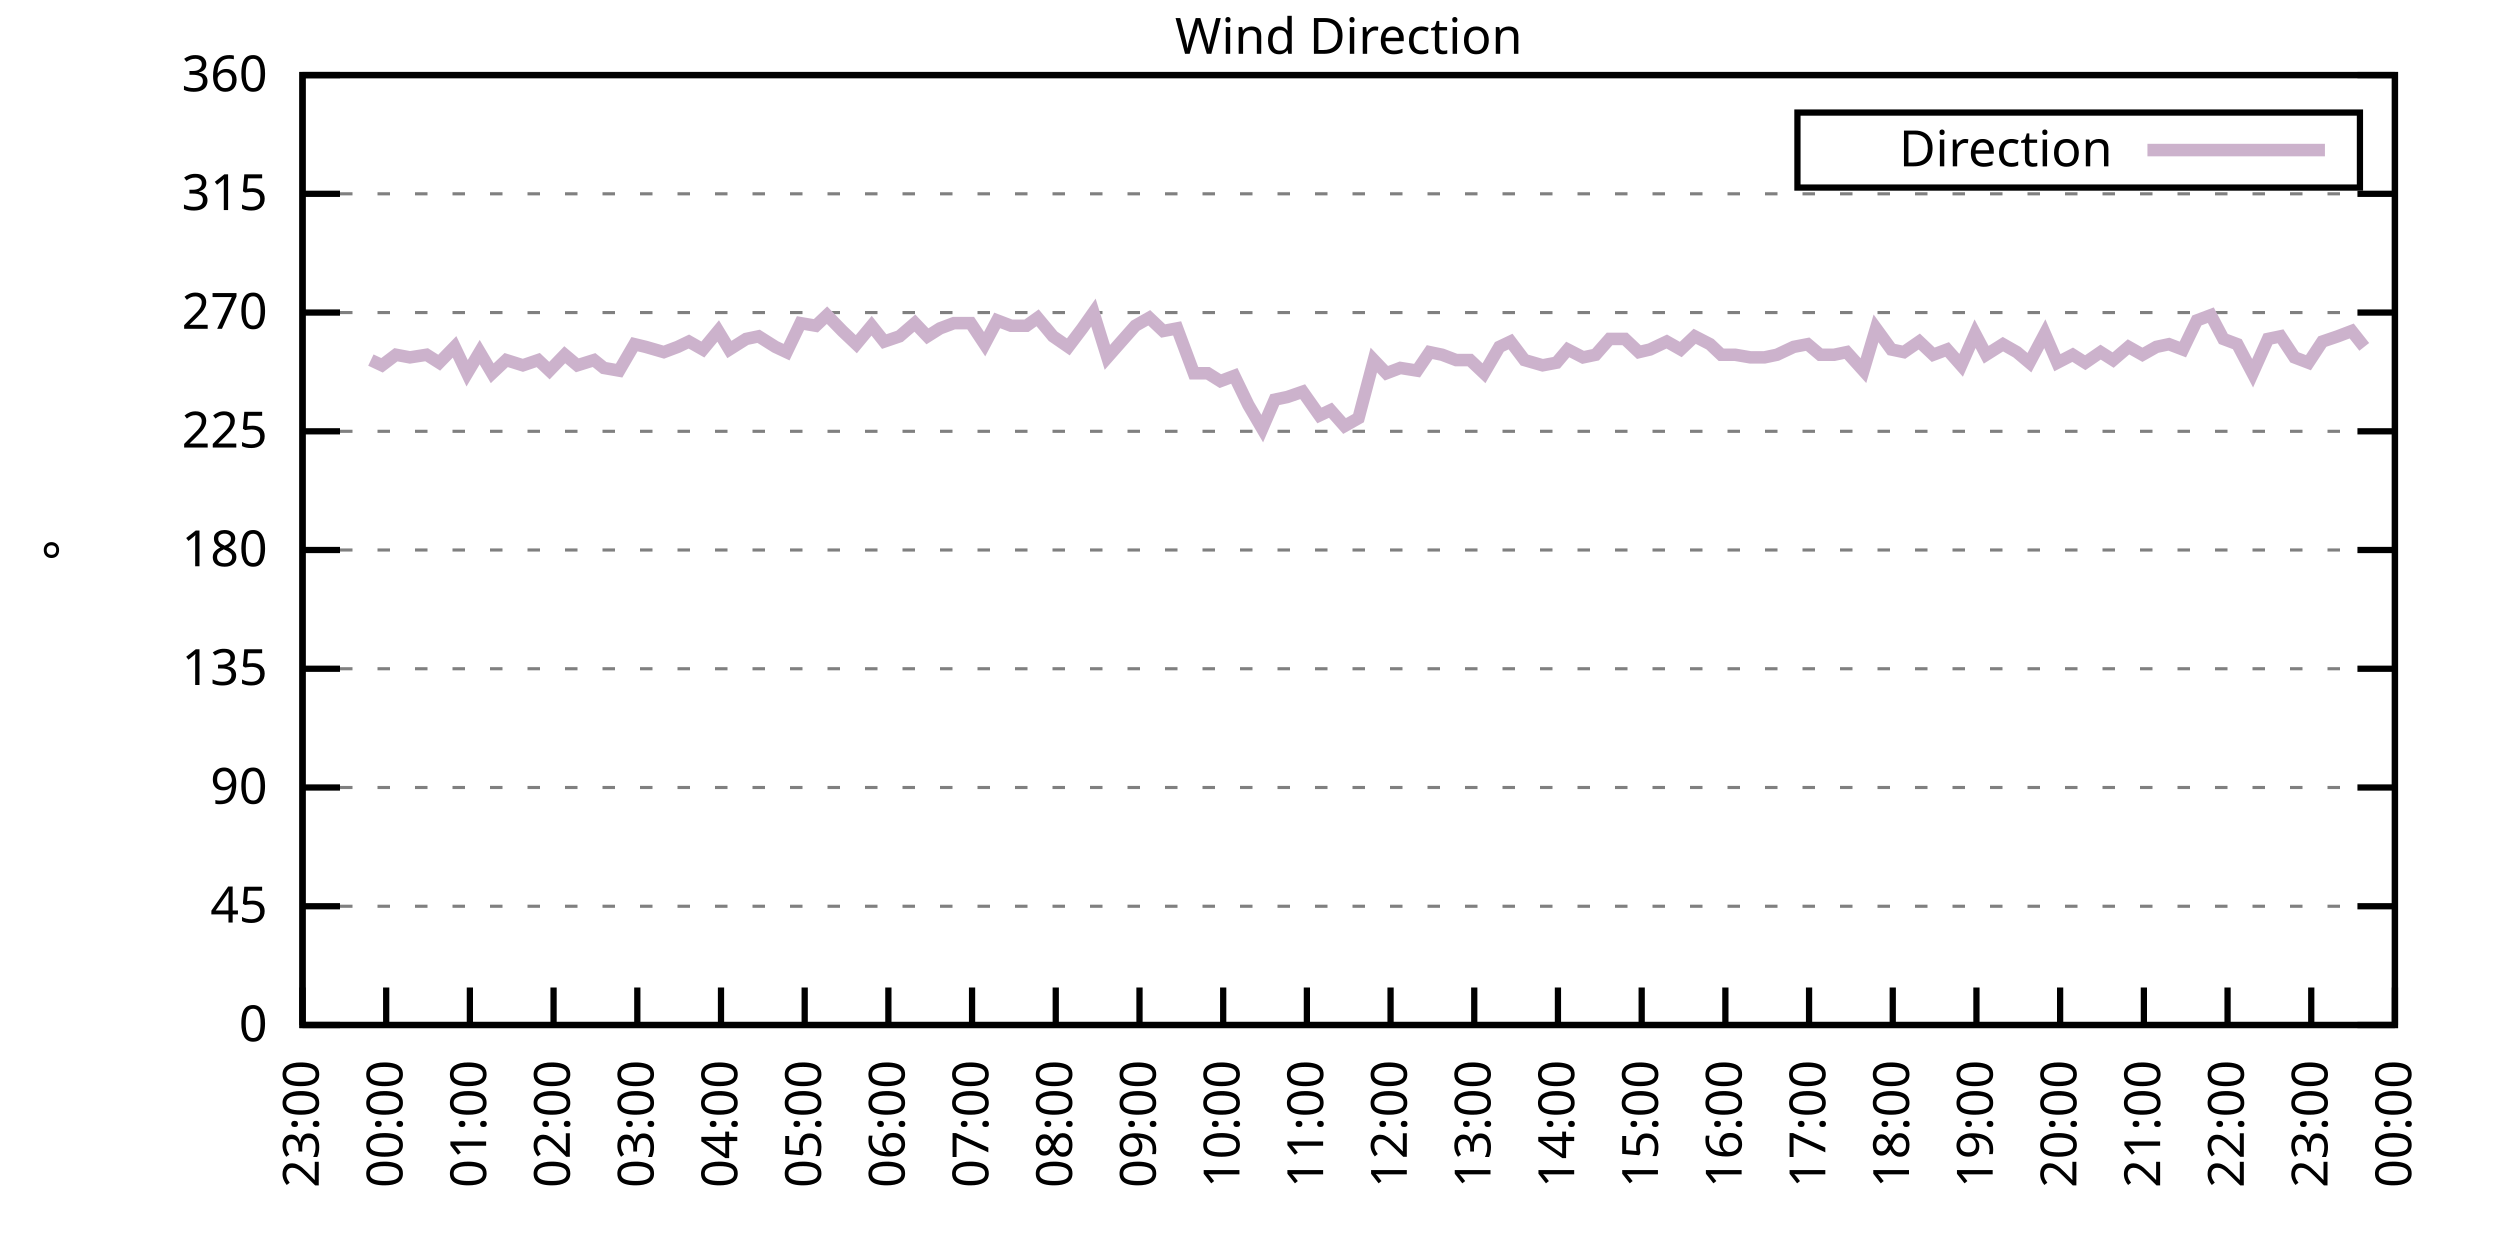
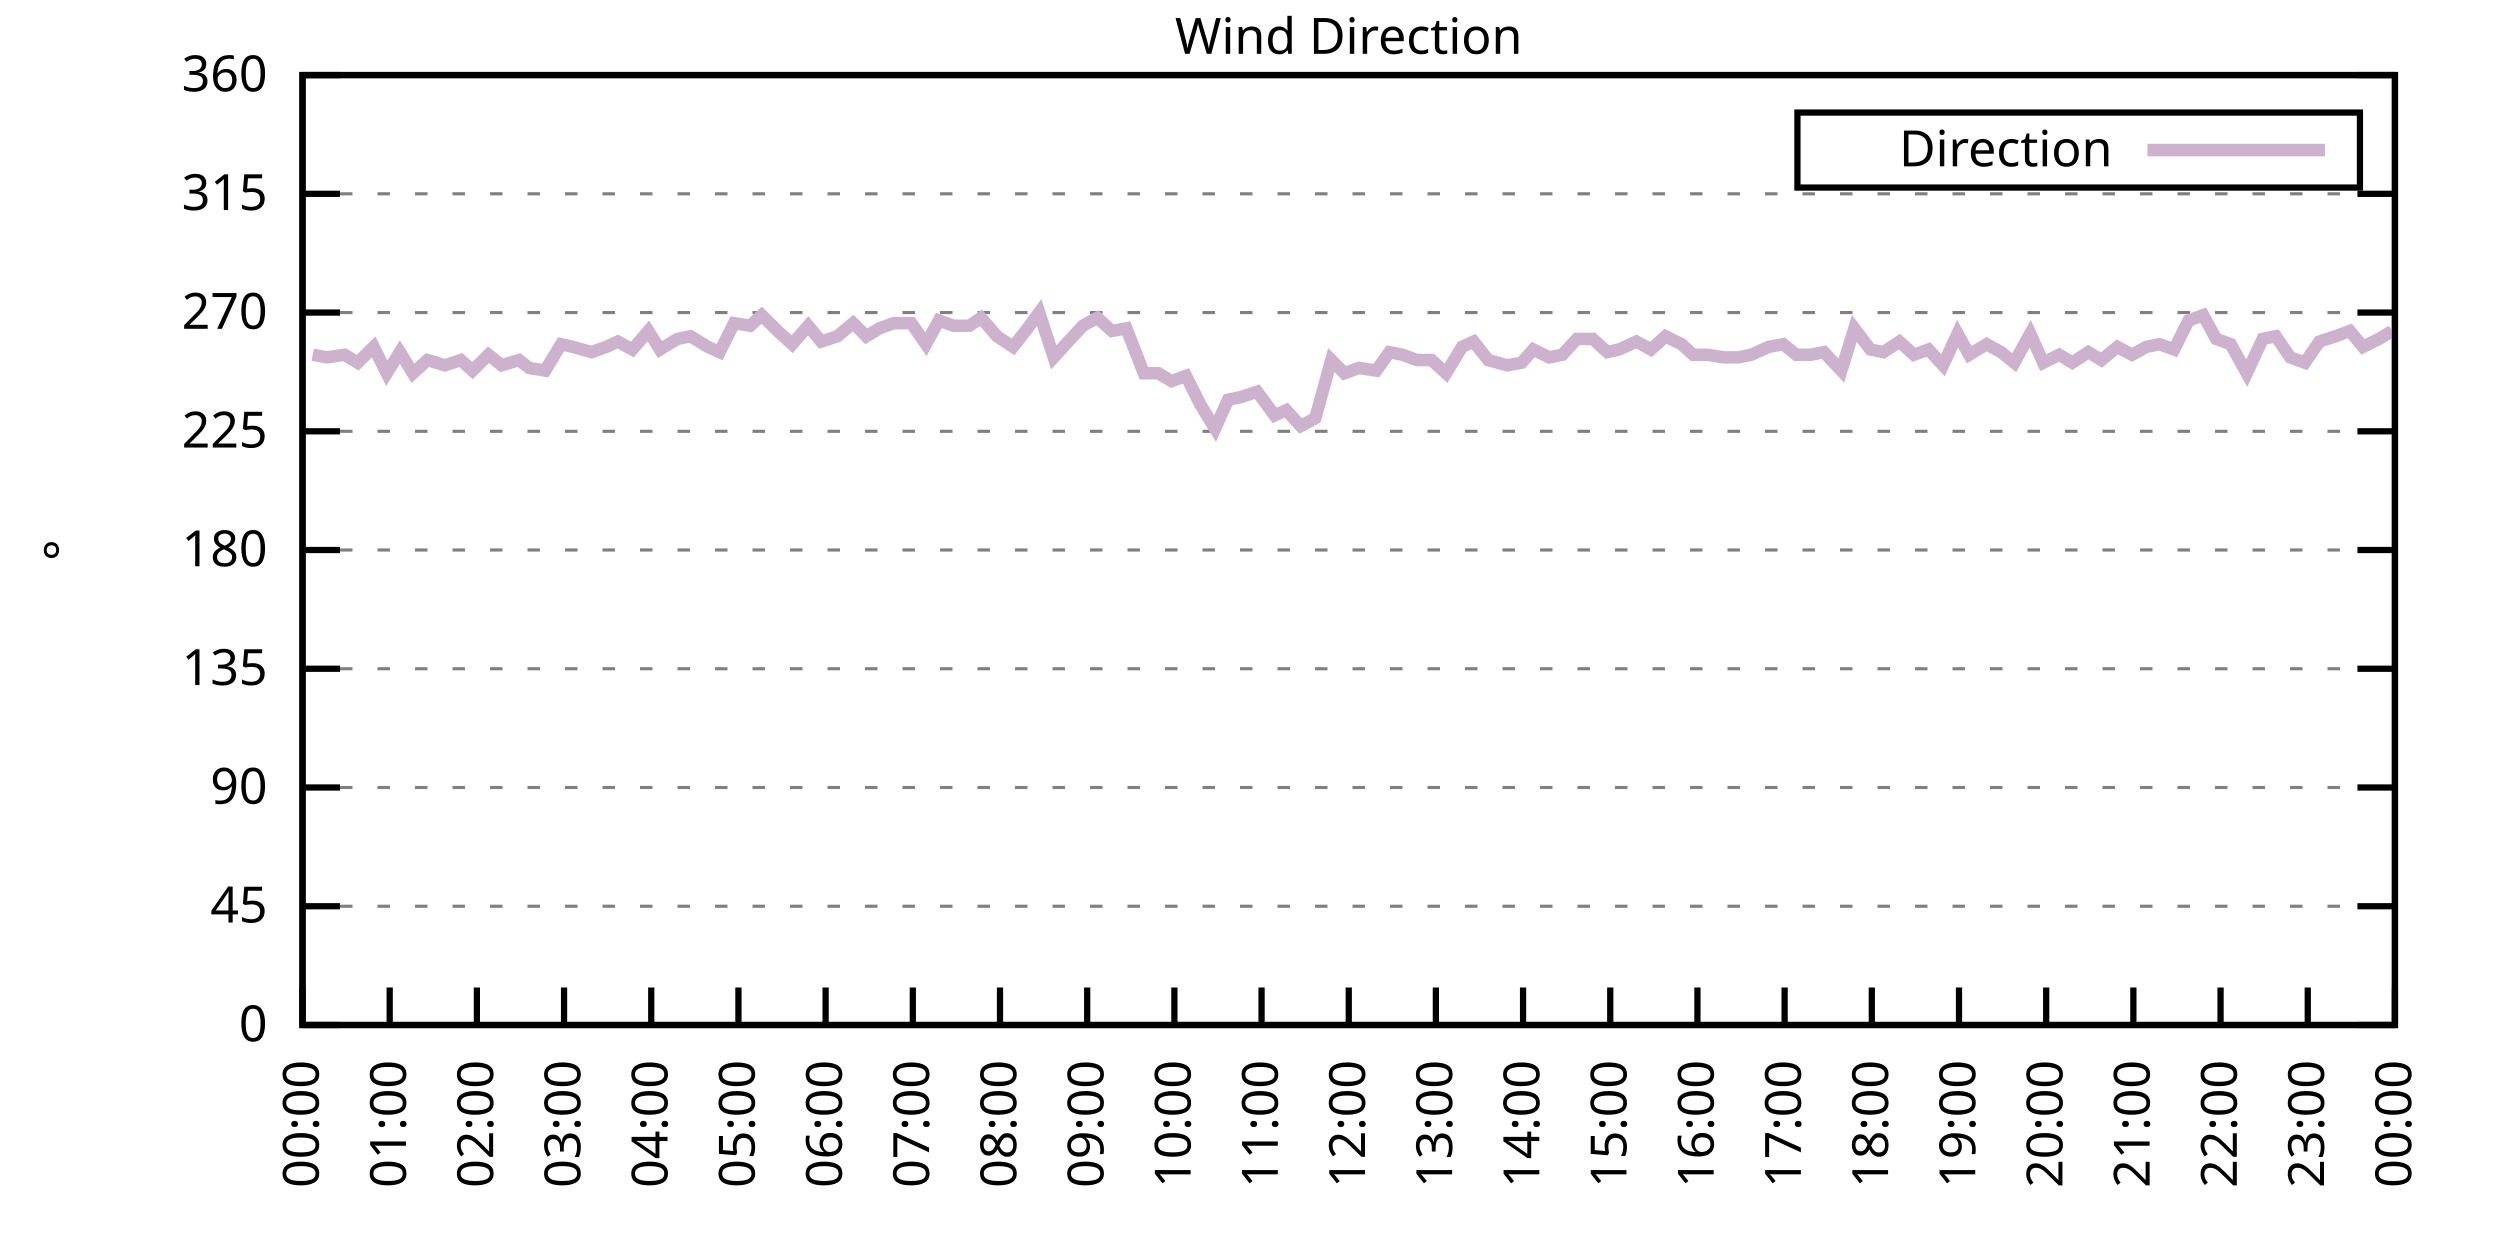
<svg xmlns="http://www.w3.org/2000/svg" xmlns:xlink="http://www.w3.org/1999/xlink" width="400" height="200" viewBox="0 0 400 200">
  <g id="gnuplot_canvas">
    <rect x="0" y="0" width="400" height="200" fill="none" />
    <defs>
      <circle id="gpDot" r="0.5" stroke-width="0.5" stroke="currentColor" />
      <path id="gpPt0" stroke-width="0.333" stroke="currentColor" d="M-1,0 h2 M0,-1 v2" />
      <path id="gpPt1" stroke-width="0.333" stroke="currentColor" d="M-1,-1 L1,1 M1,-1 L-1,1" />
      <path id="gpPt2" stroke-width="0.333" stroke="currentColor" d="M-1,0 L1,0 M0,-1 L0,1 M-1,-1 L1,1 M-1,1 L1,-1" />
      <rect id="gpPt3" stroke-width="0.333" stroke="currentColor" x="-1" y="-1" width="2" height="2" />
      <rect id="gpPt4" stroke-width="0.333" stroke="currentColor" fill="currentColor" x="-1" y="-1" width="2" height="2" />
      <circle id="gpPt5" stroke-width="0.333" stroke="currentColor" cx="0" cy="0" r="1" />
      <use xlink:href="#gpPt5" id="gpPt6" fill="currentColor" stroke="none" />
      <path id="gpPt7" stroke-width="0.333" stroke="currentColor" d="M0,-1.33 L-1.33,0.67 L1.33,0.67 z" />
      <use xlink:href="#gpPt7" id="gpPt8" fill="currentColor" stroke="none" />
      <use xlink:href="#gpPt7" id="gpPt9" stroke="currentColor" transform="rotate(180)" />
      <use xlink:href="#gpPt9" id="gpPt10" fill="currentColor" stroke="none" />
      <use xlink:href="#gpPt3" id="gpPt11" stroke="currentColor" transform="rotate(45)" />
      <use xlink:href="#gpPt11" id="gpPt12" fill="currentColor" stroke="none" />
      <path id="gpPt13" stroke-width="0.333" stroke="currentColor" d="M0,1.330 L1.265,0.411 L0.782,-1.067 L-0.782,-1.076 L-1.265,0.411 z" />
      <use xlink:href="#gpPt13" id="gpPt14" fill="currentColor" stroke="none" />
      <filter id="textbox" filterUnits="objectBoundingBox" x="0" y="0" height="1" width="1">
        <feFlood flood-color="white" flood-opacity="1" result="bgnd" />
        <feComposite in="SourceGraphic" in2="bgnd" operator="atop" />
      </filter>
      <filter id="greybox" filterUnits="objectBoundingBox" x="0" y="0" height="1" width="1">
        <feFlood flood-color="lightgrey" flood-opacity="1" result="grey" />
        <feComposite in="SourceGraphic" in2="grey" operator="atop" />
      </filter>
    </defs>
    <g fill="none" color="white" stroke="currentColor" stroke-width="1.00" stroke-linecap="butt" stroke-linejoin="miter">
</g>
    <g fill="none" color="black" stroke="currentColor" stroke-width="1.00" stroke-linecap="butt" stroke-linejoin="miter">
      <g stroke="none" shape-rendering="crispEdges">
        <polygon fill="rgb(255, 255, 255)" points="48.40,164.00 383.18,164.00 383.18,12.02 48.40,12.02 " />
      </g>
    </g>
    <g fill="none" color="black" stroke="currentColor" stroke-width="1.00" stroke-linecap="butt" stroke-linejoin="miter">
</g>
    <g fill="none" color="black" stroke="black" stroke-width="0.50" stroke-linecap="butt" stroke-linejoin="miter">
</g>
    <g fill="none" color="gray" stroke="currentColor" stroke-width="0.50" stroke-linecap="butt" stroke-linejoin="miter">
      <path stroke="gray" stroke-dasharray="2,4" class="gridline" d="M48.40,164.00 L383.19,164.00  " />
    </g>
    <g fill="none" color="gray" stroke="gray" stroke-width="1.00" stroke-linecap="butt" stroke-linejoin="miter">
</g>
    <g fill="none" color="black" stroke="currentColor" stroke-width="1.00" stroke-linecap="butt" stroke-linejoin="miter">
      <path stroke="black" d="M48.40,164.00 L54.40,164.00 M383.19,164.00 L377.19,164.00  " />
      <g transform="translate(42.80,166.60)" stroke="none" fill="black" font-family="Sans" font-size="8.00" text-anchor="end">
        <text>
          <tspan font-family="Sans"> 0</tspan>
        </text>
      </g>
    </g>
    <g fill="none" color="black" stroke="currentColor" stroke-width="1.00" stroke-linecap="butt" stroke-linejoin="miter">
</g>
    <g fill="none" color="black" stroke="black" stroke-width="0.50" stroke-linecap="butt" stroke-linejoin="miter">
</g>
    <g fill="none" color="gray" stroke="currentColor" stroke-width="0.50" stroke-linecap="butt" stroke-linejoin="miter">
      <path stroke="gray" stroke-dasharray="2,4" class="gridline" d="M48.40,145.00 L383.19,145.00  " />
    </g>
    <g fill="none" color="gray" stroke="gray" stroke-width="1.00" stroke-linecap="butt" stroke-linejoin="miter">
</g>
    <g fill="none" color="black" stroke="currentColor" stroke-width="1.00" stroke-linecap="butt" stroke-linejoin="miter">
      <path stroke="black" d="M48.40,145.00 L54.40,145.00 M383.19,145.00 L377.19,145.00  " />
      <g transform="translate(42.80,147.60)" stroke="none" fill="black" font-family="Sans" font-size="8.00" text-anchor="end">
        <text>
          <tspan font-family="Sans"> 45</tspan>
        </text>
      </g>
    </g>
    <g fill="none" color="black" stroke="currentColor" stroke-width="1.00" stroke-linecap="butt" stroke-linejoin="miter">
</g>
    <g fill="none" color="black" stroke="black" stroke-width="0.50" stroke-linecap="butt" stroke-linejoin="miter">
</g>
    <g fill="none" color="gray" stroke="currentColor" stroke-width="0.50" stroke-linecap="butt" stroke-linejoin="miter">
      <path stroke="gray" stroke-dasharray="2,4" class="gridline" d="M48.40,126.00 L383.19,126.00  " />
    </g>
    <g fill="none" color="gray" stroke="gray" stroke-width="1.00" stroke-linecap="butt" stroke-linejoin="miter">
</g>
    <g fill="none" color="black" stroke="currentColor" stroke-width="1.00" stroke-linecap="butt" stroke-linejoin="miter">
      <path stroke="black" d="M48.40,126.00 L54.40,126.00 M383.19,126.00 L377.19,126.00  " />
      <g transform="translate(42.80,128.60)" stroke="none" fill="black" font-family="Sans" font-size="8.00" text-anchor="end">
        <text>
          <tspan font-family="Sans"> 90</tspan>
        </text>
      </g>
    </g>
    <g fill="none" color="black" stroke="currentColor" stroke-width="1.00" stroke-linecap="butt" stroke-linejoin="miter">
</g>
    <g fill="none" color="black" stroke="black" stroke-width="0.50" stroke-linecap="butt" stroke-linejoin="miter">
</g>
    <g fill="none" color="gray" stroke="currentColor" stroke-width="0.50" stroke-linecap="butt" stroke-linejoin="miter">
      <path stroke="gray" stroke-dasharray="2,4" class="gridline" d="M48.40,107.00 L383.19,107.00  " />
    </g>
    <g fill="none" color="gray" stroke="gray" stroke-width="1.00" stroke-linecap="butt" stroke-linejoin="miter">
</g>
    <g fill="none" color="black" stroke="currentColor" stroke-width="1.00" stroke-linecap="butt" stroke-linejoin="miter">
      <path stroke="black" d="M48.40,107.00 L54.40,107.00 M383.19,107.00 L377.19,107.00  " />
      <g transform="translate(42.80,109.60)" stroke="none" fill="black" font-family="Sans" font-size="8.00" text-anchor="end">
        <text>
          <tspan font-family="Sans"> 135</tspan>
        </text>
      </g>
    </g>
    <g fill="none" color="black" stroke="currentColor" stroke-width="1.00" stroke-linecap="butt" stroke-linejoin="miter">
</g>
    <g fill="none" color="black" stroke="black" stroke-width="0.50" stroke-linecap="butt" stroke-linejoin="miter">
</g>
    <g fill="none" color="gray" stroke="currentColor" stroke-width="0.50" stroke-linecap="butt" stroke-linejoin="miter">
      <path stroke="gray" stroke-dasharray="2,4" class="gridline" d="M48.40,88.00 L383.19,88.00  " />
    </g>
    <g fill="none" color="gray" stroke="gray" stroke-width="1.00" stroke-linecap="butt" stroke-linejoin="miter">
</g>
    <g fill="none" color="black" stroke="currentColor" stroke-width="1.00" stroke-linecap="butt" stroke-linejoin="miter">
      <path stroke="black" d="M48.40,88.00 L54.40,88.00 M383.19,88.00 L377.19,88.00  " />
      <g transform="translate(42.80,90.60)" stroke="none" fill="black" font-family="Sans" font-size="8.00" text-anchor="end">
        <text>
          <tspan font-family="Sans"> 180</tspan>
        </text>
      </g>
    </g>
    <g fill="none" color="black" stroke="currentColor" stroke-width="1.00" stroke-linecap="butt" stroke-linejoin="miter">
</g>
    <g fill="none" color="black" stroke="black" stroke-width="0.50" stroke-linecap="butt" stroke-linejoin="miter">
</g>
    <g fill="none" color="gray" stroke="currentColor" stroke-width="0.50" stroke-linecap="butt" stroke-linejoin="miter">
      <path stroke="gray" stroke-dasharray="2,4" class="gridline" d="M48.40,69.01 L383.19,69.01  " />
    </g>
    <g fill="none" color="gray" stroke="gray" stroke-width="1.00" stroke-linecap="butt" stroke-linejoin="miter">
</g>
    <g fill="none" color="black" stroke="currentColor" stroke-width="1.00" stroke-linecap="butt" stroke-linejoin="miter">
      <path stroke="black" d="M48.40,69.01 L54.40,69.01 M383.19,69.01 L377.19,69.01  " />
      <g transform="translate(42.80,71.61)" stroke="none" fill="black" font-family="Sans" font-size="8.00" text-anchor="end">
        <text>
          <tspan font-family="Sans"> 225</tspan>
        </text>
      </g>
    </g>
    <g fill="none" color="black" stroke="currentColor" stroke-width="1.00" stroke-linecap="butt" stroke-linejoin="miter">
</g>
    <g fill="none" color="black" stroke="black" stroke-width="0.50" stroke-linecap="butt" stroke-linejoin="miter">
</g>
    <g fill="none" color="gray" stroke="currentColor" stroke-width="0.50" stroke-linecap="butt" stroke-linejoin="miter">
      <path stroke="gray" stroke-dasharray="2,4" class="gridline" d="M48.40,50.01 L383.19,50.01  " />
    </g>
    <g fill="none" color="gray" stroke="gray" stroke-width="1.00" stroke-linecap="butt" stroke-linejoin="miter">
</g>
    <g fill="none" color="black" stroke="currentColor" stroke-width="1.00" stroke-linecap="butt" stroke-linejoin="miter">
      <path stroke="black" d="M48.40,50.01 L54.40,50.01 M383.19,50.01 L377.19,50.01  " />
      <g transform="translate(42.80,52.61)" stroke="none" fill="black" font-family="Sans" font-size="8.00" text-anchor="end">
        <text>
          <tspan font-family="Sans"> 270</tspan>
        </text>
      </g>
    </g>
    <g fill="none" color="black" stroke="currentColor" stroke-width="1.00" stroke-linecap="butt" stroke-linejoin="miter">
</g>
    <g fill="none" color="black" stroke="black" stroke-width="0.50" stroke-linecap="butt" stroke-linejoin="miter">
</g>
    <g fill="none" color="gray" stroke="currentColor" stroke-width="0.50" stroke-linecap="butt" stroke-linejoin="miter">
      <path stroke="gray" stroke-dasharray="2,4" class="gridline" d="M48.40,31.01 L383.19,31.01  " />
    </g>
    <g fill="none" color="gray" stroke="gray" stroke-width="1.00" stroke-linecap="butt" stroke-linejoin="miter">
</g>
    <g fill="none" color="black" stroke="currentColor" stroke-width="1.00" stroke-linecap="butt" stroke-linejoin="miter">
      <path stroke="black" d="M48.40,31.01 L54.40,31.01 M383.19,31.01 L377.19,31.01  " />
      <g transform="translate(42.80,33.61)" stroke="none" fill="black" font-family="Sans" font-size="8.00" text-anchor="end">
        <text>
          <tspan font-family="Sans"> 315</tspan>
        </text>
      </g>
    </g>
    <g fill="none" color="black" stroke="currentColor" stroke-width="1.00" stroke-linecap="butt" stroke-linejoin="miter">
</g>
    <g fill="none" color="black" stroke="black" stroke-width="0.50" stroke-linecap="butt" stroke-linejoin="miter">
</g>
    <g fill="none" color="gray" stroke="currentColor" stroke-width="0.50" stroke-linecap="butt" stroke-linejoin="miter">
      <path stroke="gray" stroke-dasharray="2,4" class="gridline" d="M48.40,12.01 L383.19,12.01  " />
    </g>
    <g fill="none" color="gray" stroke="gray" stroke-width="1.00" stroke-linecap="butt" stroke-linejoin="miter">
</g>
    <g fill="none" color="black" stroke="currentColor" stroke-width="1.00" stroke-linecap="butt" stroke-linejoin="miter">
      <path stroke="black" d="M48.40,12.01 L54.40,12.01 M383.19,12.01 L377.19,12.01  " />
      <g transform="translate(42.80,14.61)" stroke="none" fill="black" font-family="Sans" font-size="8.00" text-anchor="end">
        <text>
          <tspan font-family="Sans"> 360</tspan>
        </text>
      </g>
    </g>
    <g fill="none" color="black" stroke="currentColor" stroke-width="1.00" stroke-linecap="butt" stroke-linejoin="miter">
      <path stroke="black" d="M48.40,164.00 L48.40,158.00  " />
      <g transform="translate(51.00,169.60) rotate(270.00)" stroke="none" fill="black" font-family="Sans" font-size="8.00" text-anchor="end">
        <text>
-           <tspan font-family="Sans">23:00</tspan>
-         </text>
-       </g>
-     </g>
-     <g fill="none" color="black" stroke="currentColor" stroke-width="1.00" stroke-linecap="butt" stroke-linejoin="miter">
-       <path stroke="black" d="M61.79,164.00 L61.79,158.00  " />
-       <g transform="translate(64.39,169.60) rotate(270.00)" stroke="none" fill="black" font-family="Sans" font-size="8.00" text-anchor="end">
-         <text>
          <tspan font-family="Sans">00:00</tspan>
        </text>
      </g>
    </g>
    <g fill="none" color="black" stroke="currentColor" stroke-width="1.00" stroke-linecap="butt" stroke-linejoin="miter">
-       <path stroke="black" d="M75.18,164.00 L75.18,158.00  " />
-       <g transform="translate(77.78,169.60) rotate(270.00)" stroke="none" fill="black" font-family="Sans" font-size="8.00" text-anchor="end">
+       <path stroke="black" d="M62.35,164.00 L62.35,158.00  " />
+       <g transform="translate(64.95,169.60) rotate(270.00)" stroke="none" fill="black" font-family="Sans" font-size="8.00" text-anchor="end">
        <text>
          <tspan font-family="Sans">01:00</tspan>
        </text>
      </g>
    </g>
    <g fill="none" color="black" stroke="currentColor" stroke-width="1.00" stroke-linecap="butt" stroke-linejoin="miter">
-       <path stroke="black" d="M88.57,164.00 L88.57,158.00  " />
-       <g transform="translate(91.17,169.60) rotate(270.00)" stroke="none" fill="black" font-family="Sans" font-size="8.00" text-anchor="end">
+       <path stroke="black" d="M76.30,164.00 L76.30,158.00  " />
+       <g transform="translate(78.90,169.60) rotate(270.00)" stroke="none" fill="black" font-family="Sans" font-size="8.00" text-anchor="end">
        <text>
          <tspan font-family="Sans">02:00</tspan>
        </text>
      </g>
    </g>
    <g fill="none" color="black" stroke="currentColor" stroke-width="1.00" stroke-linecap="butt" stroke-linejoin="miter">
-       <path stroke="black" d="M101.97,164.00 L101.97,158.00  " />
-       <g transform="translate(104.57,169.60) rotate(270.00)" stroke="none" fill="black" font-family="Sans" font-size="8.00" text-anchor="end">
+       <path stroke="black" d="M90.25,164.00 L90.25,158.00  " />
+       <g transform="translate(92.85,169.60) rotate(270.00)" stroke="none" fill="black" font-family="Sans" font-size="8.00" text-anchor="end">
        <text>
          <tspan font-family="Sans">03:00</tspan>
        </text>
      </g>
    </g>
    <g fill="none" color="black" stroke="currentColor" stroke-width="1.00" stroke-linecap="butt" stroke-linejoin="miter">
-       <path stroke="black" d="M115.36,164.00 L115.36,158.00  " />
-       <g transform="translate(117.96,169.60) rotate(270.00)" stroke="none" fill="black" font-family="Sans" font-size="8.00" text-anchor="end">
+       <path stroke="black" d="M104.20,164.00 L104.20,158.00  " />
+       <g transform="translate(106.80,169.60) rotate(270.00)" stroke="none" fill="black" font-family="Sans" font-size="8.00" text-anchor="end">
        <text>
          <tspan font-family="Sans">04:00</tspan>
        </text>
      </g>
    </g>
    <g fill="none" color="black" stroke="currentColor" stroke-width="1.00" stroke-linecap="butt" stroke-linejoin="miter">
-       <path stroke="black" d="M128.75,164.00 L128.75,158.00  " />
-       <g transform="translate(131.35,169.60) rotate(270.00)" stroke="none" fill="black" font-family="Sans" font-size="8.00" text-anchor="end">
+       <path stroke="black" d="M118.15,164.00 L118.15,158.00  " />
+       <g transform="translate(120.75,169.60) rotate(270.00)" stroke="none" fill="black" font-family="Sans" font-size="8.00" text-anchor="end">
        <text>
          <tspan font-family="Sans">05:00</tspan>
        </text>
      </g>
    </g>
    <g fill="none" color="black" stroke="currentColor" stroke-width="1.00" stroke-linecap="butt" stroke-linejoin="miter">
-       <path stroke="black" d="M142.14,164.00 L142.14,158.00  " />
-       <g transform="translate(144.74,169.60) rotate(270.00)" stroke="none" fill="black" font-family="Sans" font-size="8.00" text-anchor="end">
+       <path stroke="black" d="M132.10,164.00 L132.10,158.00  " />
+       <g transform="translate(134.70,169.60) rotate(270.00)" stroke="none" fill="black" font-family="Sans" font-size="8.00" text-anchor="end">
        <text>
          <tspan font-family="Sans">06:00</tspan>
        </text>
      </g>
    </g>
    <g fill="none" color="black" stroke="currentColor" stroke-width="1.00" stroke-linecap="butt" stroke-linejoin="miter">
-       <path stroke="black" d="M155.53,164.00 L155.53,158.00  " />
-       <g transform="translate(158.13,169.60) rotate(270.00)" stroke="none" fill="black" font-family="Sans" font-size="8.00" text-anchor="end">
+       <path stroke="black" d="M146.05,164.00 L146.05,158.00  " />
+       <g transform="translate(148.65,169.60) rotate(270.00)" stroke="none" fill="black" font-family="Sans" font-size="8.00" text-anchor="end">
        <text>
          <tspan font-family="Sans">07:00</tspan>
        </text>
      </g>
    </g>
    <g fill="none" color="black" stroke="currentColor" stroke-width="1.00" stroke-linecap="butt" stroke-linejoin="miter">
-       <path stroke="black" d="M168.92,164.00 L168.92,158.00  " />
-       <g transform="translate(171.52,169.60) rotate(270.00)" stroke="none" fill="black" font-family="Sans" font-size="8.00" text-anchor="end">
+       <path stroke="black" d="M160.00,164.00 L160.00,158.00  " />
+       <g transform="translate(162.60,169.60) rotate(270.00)" stroke="none" fill="black" font-family="Sans" font-size="8.00" text-anchor="end">
        <text>
          <tspan font-family="Sans">08:00</tspan>
        </text>
      </g>
    </g>
    <g fill="none" color="black" stroke="currentColor" stroke-width="1.00" stroke-linecap="butt" stroke-linejoin="miter">
-       <path stroke="black" d="M182.32,164.00 L182.32,158.00  " />
-       <g transform="translate(184.92,169.60) rotate(270.00)" stroke="none" fill="black" font-family="Sans" font-size="8.00" text-anchor="end">
+       <path stroke="black" d="M173.95,164.00 L173.95,158.00  " />
+       <g transform="translate(176.55,169.60) rotate(270.00)" stroke="none" fill="black" font-family="Sans" font-size="8.00" text-anchor="end">
        <text>
          <tspan font-family="Sans">09:00</tspan>
        </text>
      </g>
    </g>
    <g fill="none" color="black" stroke="currentColor" stroke-width="1.00" stroke-linecap="butt" stroke-linejoin="miter">
-       <path stroke="black" d="M195.71,164.00 L195.71,158.00  " />
-       <g transform="translate(198.31,169.60) rotate(270.00)" stroke="none" fill="black" font-family="Sans" font-size="8.00" text-anchor="end">
+       <path stroke="black" d="M187.90,164.00 L187.90,158.00  " />
+       <g transform="translate(190.50,169.60) rotate(270.00)" stroke="none" fill="black" font-family="Sans" font-size="8.00" text-anchor="end">
        <text>
          <tspan font-family="Sans">10:00</tspan>
        </text>
      </g>
    </g>
    <g fill="none" color="black" stroke="currentColor" stroke-width="1.00" stroke-linecap="butt" stroke-linejoin="miter">
-       <path stroke="black" d="M209.10,164.00 L209.10,158.00  " />
-       <g transform="translate(211.70,169.60) rotate(270.00)" stroke="none" fill="black" font-family="Sans" font-size="8.00" text-anchor="end">
+       <path stroke="black" d="M201.85,164.00 L201.85,158.00  " />
+       <g transform="translate(204.45,169.60) rotate(270.00)" stroke="none" fill="black" font-family="Sans" font-size="8.00" text-anchor="end">
        <text>
          <tspan font-family="Sans">11:00</tspan>
        </text>
      </g>
    </g>
    <g fill="none" color="black" stroke="currentColor" stroke-width="1.00" stroke-linecap="butt" stroke-linejoin="miter">
-       <path stroke="black" d="M222.49,164.00 L222.49,158.00  " />
-       <g transform="translate(225.09,169.60) rotate(270.00)" stroke="none" fill="black" font-family="Sans" font-size="8.00" text-anchor="end">
+       <path stroke="black" d="M215.80,164.00 L215.80,158.00  " />
+       <g transform="translate(218.40,169.60) rotate(270.00)" stroke="none" fill="black" font-family="Sans" font-size="8.00" text-anchor="end">
        <text>
          <tspan font-family="Sans">12:00</tspan>
        </text>
      </g>
    </g>
    <g fill="none" color="black" stroke="currentColor" stroke-width="1.00" stroke-linecap="butt" stroke-linejoin="miter">
-       <path stroke="black" d="M235.88,164.00 L235.88,158.00  " />
-       <g transform="translate(238.48,169.60) rotate(270.00)" stroke="none" fill="black" font-family="Sans" font-size="8.00" text-anchor="end">
+       <path stroke="black" d="M229.74,164.00 L229.74,158.00  " />
+       <g transform="translate(232.34,169.60) rotate(270.00)" stroke="none" fill="black" font-family="Sans" font-size="8.00" text-anchor="end">
        <text>
          <tspan font-family="Sans">13:00</tspan>
        </text>
      </g>
    </g>
    <g fill="none" color="black" stroke="currentColor" stroke-width="1.00" stroke-linecap="butt" stroke-linejoin="miter">
-       <path stroke="black" d="M249.27,164.00 L249.27,158.00  " />
-       <g transform="translate(251.87,169.60) rotate(270.00)" stroke="none" fill="black" font-family="Sans" font-size="8.00" text-anchor="end">
+       <path stroke="black" d="M243.69,164.00 L243.69,158.00  " />
+       <g transform="translate(246.29,169.60) rotate(270.00)" stroke="none" fill="black" font-family="Sans" font-size="8.00" text-anchor="end">
        <text>
          <tspan font-family="Sans">14:00</tspan>
        </text>
      </g>
    </g>
    <g fill="none" color="black" stroke="currentColor" stroke-width="1.00" stroke-linecap="butt" stroke-linejoin="miter">
-       <path stroke="black" d="M262.67,164.00 L262.67,158.00  " />
-       <g transform="translate(265.27,169.60) rotate(270.00)" stroke="none" fill="black" font-family="Sans" font-size="8.00" text-anchor="end">
+       <path stroke="black" d="M257.64,164.00 L257.64,158.00  " />
+       <g transform="translate(260.24,169.60) rotate(270.00)" stroke="none" fill="black" font-family="Sans" font-size="8.00" text-anchor="end">
        <text>
          <tspan font-family="Sans">15:00</tspan>
        </text>
      </g>
    </g>
    <g fill="none" color="black" stroke="currentColor" stroke-width="1.00" stroke-linecap="butt" stroke-linejoin="miter">
-       <path stroke="black" d="M276.06,164.00 L276.06,158.00  " />
-       <g transform="translate(278.66,169.60) rotate(270.00)" stroke="none" fill="black" font-family="Sans" font-size="8.00" text-anchor="end">
+       <path stroke="black" d="M271.59,164.00 L271.59,158.00  " />
+       <g transform="translate(274.19,169.60) rotate(270.00)" stroke="none" fill="black" font-family="Sans" font-size="8.00" text-anchor="end">
        <text>
          <tspan font-family="Sans">16:00</tspan>
        </text>
      </g>
    </g>
    <g fill="none" color="black" stroke="currentColor" stroke-width="1.00" stroke-linecap="butt" stroke-linejoin="miter">
-       <path stroke="black" d="M289.45,164.00 L289.45,158.00  " />
-       <g transform="translate(292.05,169.60) rotate(270.00)" stroke="none" fill="black" font-family="Sans" font-size="8.00" text-anchor="end">
+       <path stroke="black" d="M285.54,164.00 L285.54,158.00  " />
+       <g transform="translate(288.14,169.60) rotate(270.00)" stroke="none" fill="black" font-family="Sans" font-size="8.00" text-anchor="end">
        <text>
          <tspan font-family="Sans">17:00</tspan>
        </text>
      </g>
    </g>
    <g fill="none" color="black" stroke="currentColor" stroke-width="1.00" stroke-linecap="butt" stroke-linejoin="miter">
-       <path stroke="black" d="M302.84,164.00 L302.84,158.00  " />
-       <g transform="translate(305.44,169.60) rotate(270.00)" stroke="none" fill="black" font-family="Sans" font-size="8.00" text-anchor="end">
+       <path stroke="black" d="M299.49,164.00 L299.49,158.00  " />
+       <g transform="translate(302.09,169.60) rotate(270.00)" stroke="none" fill="black" font-family="Sans" font-size="8.00" text-anchor="end">
        <text>
          <tspan font-family="Sans">18:00</tspan>
        </text>
      </g>
    </g>
    <g fill="none" color="black" stroke="currentColor" stroke-width="1.00" stroke-linecap="butt" stroke-linejoin="miter">
-       <path stroke="black" d="M316.23,164.00 L316.23,158.00  " />
-       <g transform="translate(318.83,169.60) rotate(270.00)" stroke="none" fill="black" font-family="Sans" font-size="8.00" text-anchor="end">
+       <path stroke="black" d="M313.44,164.00 L313.44,158.00  " />
+       <g transform="translate(316.04,169.60) rotate(270.00)" stroke="none" fill="black" font-family="Sans" font-size="8.00" text-anchor="end">
        <text>
          <tspan font-family="Sans">19:00</tspan>
        </text>
      </g>
    </g>
    <g fill="none" color="black" stroke="currentColor" stroke-width="1.00" stroke-linecap="butt" stroke-linejoin="miter">
-       <path stroke="black" d="M329.62,164.00 L329.62,158.00  " />
-       <g transform="translate(332.22,169.60) rotate(270.00)" stroke="none" fill="black" font-family="Sans" font-size="8.00" text-anchor="end">
+       <path stroke="black" d="M327.39,164.00 L327.39,158.00  " />
+       <g transform="translate(329.99,169.60) rotate(270.00)" stroke="none" fill="black" font-family="Sans" font-size="8.00" text-anchor="end">
        <text>
          <tspan font-family="Sans">20:00</tspan>
        </text>
      </g>
    </g>
    <g fill="none" color="black" stroke="currentColor" stroke-width="1.00" stroke-linecap="butt" stroke-linejoin="miter">
-       <path stroke="black" d="M343.02,164.00 L343.02,158.00  " />
-       <g transform="translate(345.62,169.60) rotate(270.00)" stroke="none" fill="black" font-family="Sans" font-size="8.00" text-anchor="end">
+       <path stroke="black" d="M341.34,164.00 L341.34,158.00  " />
+       <g transform="translate(343.94,169.60) rotate(270.00)" stroke="none" fill="black" font-family="Sans" font-size="8.00" text-anchor="end">
        <text>
          <tspan font-family="Sans">21:00</tspan>
        </text>
      </g>
    </g>
    <g fill="none" color="black" stroke="currentColor" stroke-width="1.00" stroke-linecap="butt" stroke-linejoin="miter">
-       <path stroke="black" d="M356.41,164.00 L356.41,158.00  " />
-       <g transform="translate(359.01,169.60) rotate(270.00)" stroke="none" fill="black" font-family="Sans" font-size="8.00" text-anchor="end">
+       <path stroke="black" d="M355.29,164.00 L355.29,158.00  " />
+       <g transform="translate(357.89,169.60) rotate(270.00)" stroke="none" fill="black" font-family="Sans" font-size="8.00" text-anchor="end">
        <text>
          <tspan font-family="Sans">22:00</tspan>
        </text>
      </g>
    </g>
    <g fill="none" color="black" stroke="currentColor" stroke-width="1.00" stroke-linecap="butt" stroke-linejoin="miter">
-       <path stroke="black" d="M369.80,164.00 L369.80,158.00  " />
-       <g transform="translate(372.40,169.60) rotate(270.00)" stroke="none" fill="black" font-family="Sans" font-size="8.00" text-anchor="end">
+       <path stroke="black" d="M369.24,164.00 L369.24,158.00  " />
+       <g transform="translate(371.84,169.60) rotate(270.00)" stroke="none" fill="black" font-family="Sans" font-size="8.00" text-anchor="end">
        <text>
          <tspan font-family="Sans">23:00</tspan>
        </text>
      </g>
    </g>
    <g fill="none" color="black" stroke="currentColor" stroke-width="1.00" stroke-linecap="butt" stroke-linejoin="miter">
      <path stroke="black" d="M383.19,164.00 L383.19,158.00  " />
      <g transform="translate(385.79,169.60) rotate(270.00)" stroke="none" fill="black" font-family="Sans" font-size="8.00" text-anchor="end">
        <text>
          <tspan font-family="Sans">00:00</tspan>
        </text>
      </g>
    </g>
    <g fill="none" color="black" stroke="currentColor" stroke-width="1.00" stroke-linecap="butt" stroke-linejoin="miter">
</g>
    <g fill="none" color="black" stroke="currentColor" stroke-width="1.00" stroke-linecap="butt" stroke-linejoin="miter">
      <path stroke="black" d="M48.40,12.01 L48.40,164.00 L383.19,164.00 L383.19,12.01 L48.40,12.01 Z  " />
    </g>
    <g fill="none" color="black" stroke="currentColor" stroke-width="1.00" stroke-linecap="butt" stroke-linejoin="miter">
</g>
    <g fill="none" color="black" stroke="currentColor" stroke-width="1.00" stroke-linecap="butt" stroke-linejoin="miter">
      <path stroke="black" d="M287.59,30.01 L287.59,18.01 L377.59,18.01 L377.59,30.01 L287.59,30.01 Z  " />
    </g>
    <g id="Wind_direction_plot_1">
      <g fill="none" color="white" stroke="black" stroke-width="2.00" stroke-linecap="butt" stroke-linejoin="miter">
</g>
      <g fill="none" color="black" stroke="currentColor" stroke-width="2.00" stroke-linecap="butt" stroke-linejoin="miter">
        <g transform="translate(337.99,26.61)" stroke="none" fill="black" font-family="Sans" font-size="8.00" text-anchor="end">
          <text>
            <tspan font-family="Sans">Direction</tspan>
          </text>
        </g>
      </g>
      <g fill="none" color="black" stroke="currentColor" stroke-width="2.00" stroke-linecap="butt" stroke-linejoin="miter">
-         <path stroke="rgb(204, 178, 204)" d="M343.59,24.01 L371.99,24.01 M59.34,57.61 L61.12,58.45 L63.35,56.76 L65.59,57.18 L68.26,56.76 L70.27,58.03   L72.73,55.50 L74.74,59.72 L76.75,56.34 L78.75,59.72 L80.99,57.61 L83.66,58.45 L86.12,57.61 L87.91,59.30   L90.36,56.76 L92.37,58.45 L95.05,57.61 L96.61,58.87 L99.06,59.30 L101.52,55.07 L103.31,55.50 L106.21,56.34   L108.44,55.50 L110.22,54.65 L112.46,55.92 L114.91,52.96 L116.70,55.92 L119.38,54.23 L121.38,53.81 L124.06,55.50   L125.85,56.34 L128.08,51.70 L130.54,52.12 L132.32,50.43 L134.78,52.96 L137.01,55.07 L139.46,52.12 L141.47,54.65   L143.93,53.81 L146.38,51.70 L148.39,53.81 L150.40,52.54 L152.63,51.70 L155.31,51.70 L157.54,55.07 L159.55,51.27   L161.78,52.12 L164.24,52.12 L166.02,50.85 L168.48,53.81 L170.93,55.50 L173.17,52.54 L174.95,50.01 L177.18,57.18   L179.41,54.65 L181.65,52.12 L183.88,50.85 L186.11,52.96 L188.34,52.54 L191.02,59.72 L193.25,59.72 L195.26,60.98   L197.49,60.14 L199.73,64.78 L201.96,68.58 L203.97,63.94 L205.97,63.52 L208.43,62.67 L211.11,66.47 L212.89,65.63   L215.13,68.16 L217.36,66.90 L219.81,57.61 L221.82,59.72 L224.05,58.87 L226.73,59.30 L228.74,56.34 L230.75,56.76   L232.98,57.61 L235.21,57.61 L237.44,59.72 L239.90,55.50 L241.69,54.65 L243.92,57.61 L246.82,58.45 L249.05,58.03   L250.84,55.92 L253.29,57.18 L255.30,56.76 L257.53,54.23 L259.99,54.23 L262.22,56.34 L264.00,55.92 L266.68,54.65   L268.92,55.92 L271.15,53.81 L273.60,55.07 L275.39,56.76 L277.62,56.76 L280.07,57.18 L282.31,57.18 L284.32,56.76   L286.99,55.50 L289.23,55.07 L291.23,56.76 L293.47,56.76 L295.48,56.34 L298.15,59.30 L300.16,52.54 L302.62,55.92   L304.63,56.34 L307.08,54.65 L309.31,56.76 L311.54,55.92 L313.78,58.45 L316.01,53.39 L317.79,56.76 L320.47,55.07   L322.70,56.34 L324.71,58.03 L327.17,53.39 L329.18,58.03 L331.63,56.76 L333.64,58.03 L336.10,56.34 L338.10,57.61   L340.56,55.50 L342.79,56.76 L345.02,55.50 L347.03,55.07 L349.26,55.92 L351.50,51.27 L353.73,50.43 L355.74,54.23   L357.97,55.07 L360.42,59.72 L362.88,54.23 L364.89,53.81 L367.12,57.18 L369.35,58.03 L371.58,54.65 L374.04,53.81   L376.27,52.96 L378.28,55.50  " />
+         <path stroke="rgb(204, 178, 204)" d="M343.59,24.01 L371.99,24.01 M50.03,56.76 L52.35,57.18 L55.14,56.76 L57.23,58.03 L59.79,55.50 L61.88,59.72   L63.98,56.34 L66.07,59.72 L68.39,57.61 L71.18,58.45 L73.74,57.61 L75.60,59.30 L78.16,56.76 L80.25,58.45   L83.04,57.61 L84.67,58.87 L87.23,59.30 L89.78,55.07 L91.64,55.50 L94.67,56.34 L96.99,55.50 L98.85,54.65   L101.18,55.92 L103.73,52.96 L105.59,55.92 L108.38,54.23 L110.48,53.81 L113.27,55.50 L115.13,56.34 L117.45,51.70   L120.01,52.12 L121.87,50.43 L124.43,52.96 L126.75,55.07 L129.31,52.12 L131.40,54.65 L133.96,53.81 L136.51,51.70   L138.61,53.81 L140.70,52.54 L143.02,51.70 L145.81,51.70 L148.14,55.07 L150.23,51.27 L152.56,52.12 L155.11,52.12   L156.97,50.85 L159.53,53.81 L162.09,55.50 L164.41,52.54 L166.27,50.01 L168.60,57.18 L170.92,54.65 L173.25,52.12   L175.57,50.85 L177.90,52.96 L180.22,52.54 L183.01,59.72 L185.34,59.72 L187.43,60.98 L189.76,60.14 L192.08,64.78   L194.41,68.58 L196.50,63.94 L198.59,63.52 L201.15,62.67 L203.94,66.47 L205.80,65.63 L208.12,68.16 L210.45,66.90   L213.01,57.61 L215.10,59.72 L217.42,58.87 L220.21,59.30 L222.30,56.34 L224.40,56.76 L226.72,57.61 L229.05,57.61   L231.37,59.72 L233.93,55.50 L235.79,54.65 L238.11,57.61 L241.14,58.45 L243.46,58.03 L245.32,55.92 L247.88,57.18   L249.97,56.76 L252.30,54.23 L254.85,54.23 L257.18,56.34 L259.04,55.92 L261.83,54.65 L264.15,55.92 L266.48,53.81   L269.04,55.07 L270.90,56.76 L273.22,56.76 L275.78,57.18 L278.10,57.18 L280.20,56.76 L282.99,55.50 L285.31,55.07   L287.40,56.76 L289.73,56.76 L291.82,56.34 L294.61,59.30 L296.70,52.54 L299.26,55.92 L301.35,56.34 L303.91,54.65   L306.23,56.76 L308.56,55.92 L310.88,58.45 L313.21,53.39 L315.07,56.76 L317.86,55.07 L320.18,56.34 L322.28,58.03   L324.83,53.39 L326.93,58.03 L329.48,56.76 L331.58,58.03 L334.13,56.34 L336.23,57.61 L338.78,55.50 L341.11,56.76   L343.43,55.50 L345.53,55.07 L347.85,55.92 L350.18,51.27 L352.50,50.43 L354.59,54.23 L356.92,55.07 L359.48,59.72   L362.03,54.23 L364.13,53.81 L366.45,57.18 L368.78,58.03 L371.10,54.65 L373.66,53.81 L375.98,52.96 L378.08,55.50   L380.63,54.23 L382.73,52.96  " />
      </g>
    </g>
    <g fill="none" color="black" stroke="currentColor" stroke-width="2.00" stroke-linecap="butt" stroke-linejoin="miter">
</g>
    <g fill="none" color="black" stroke="black" stroke-width="1.00" stroke-linecap="butt" stroke-linejoin="miter">
</g>
    <g fill="none" color="black" stroke="currentColor" stroke-width="1.00" stroke-linecap="butt" stroke-linejoin="miter">
      <path stroke="black" d="M48.40,12.01 L48.40,164.00 L383.19,164.00 L383.19,12.01 L48.40,12.01 Z  " />
      <g transform="translate(12.80,88.01) rotate(270.00)" stroke="none" fill="black" font-family="Sans" font-size="8.00" text-anchor="middle">
        <text>
          <tspan font-family="Sans">°</tspan>
        </text>
      </g>
    </g>
    <g fill="none" color="black" stroke="currentColor" stroke-width="1.00" stroke-linecap="butt" stroke-linejoin="miter">
</g>
    <g fill="none" color="black" stroke="currentColor" stroke-width="1.00" stroke-linecap="butt" stroke-linejoin="miter">
      <g transform="translate(215.79,8.61)" stroke="none" fill="black" font-family="Sans" font-size="8.00" text-anchor="middle">
        <text>
          <tspan font-family="Sans">Wind Direction</tspan>
        </text>
      </g>
    </g>
    <g fill="none" color="black" stroke="currentColor" stroke-width="1.00" stroke-linecap="butt" stroke-linejoin="miter">
</g>
  </g>
</svg>
